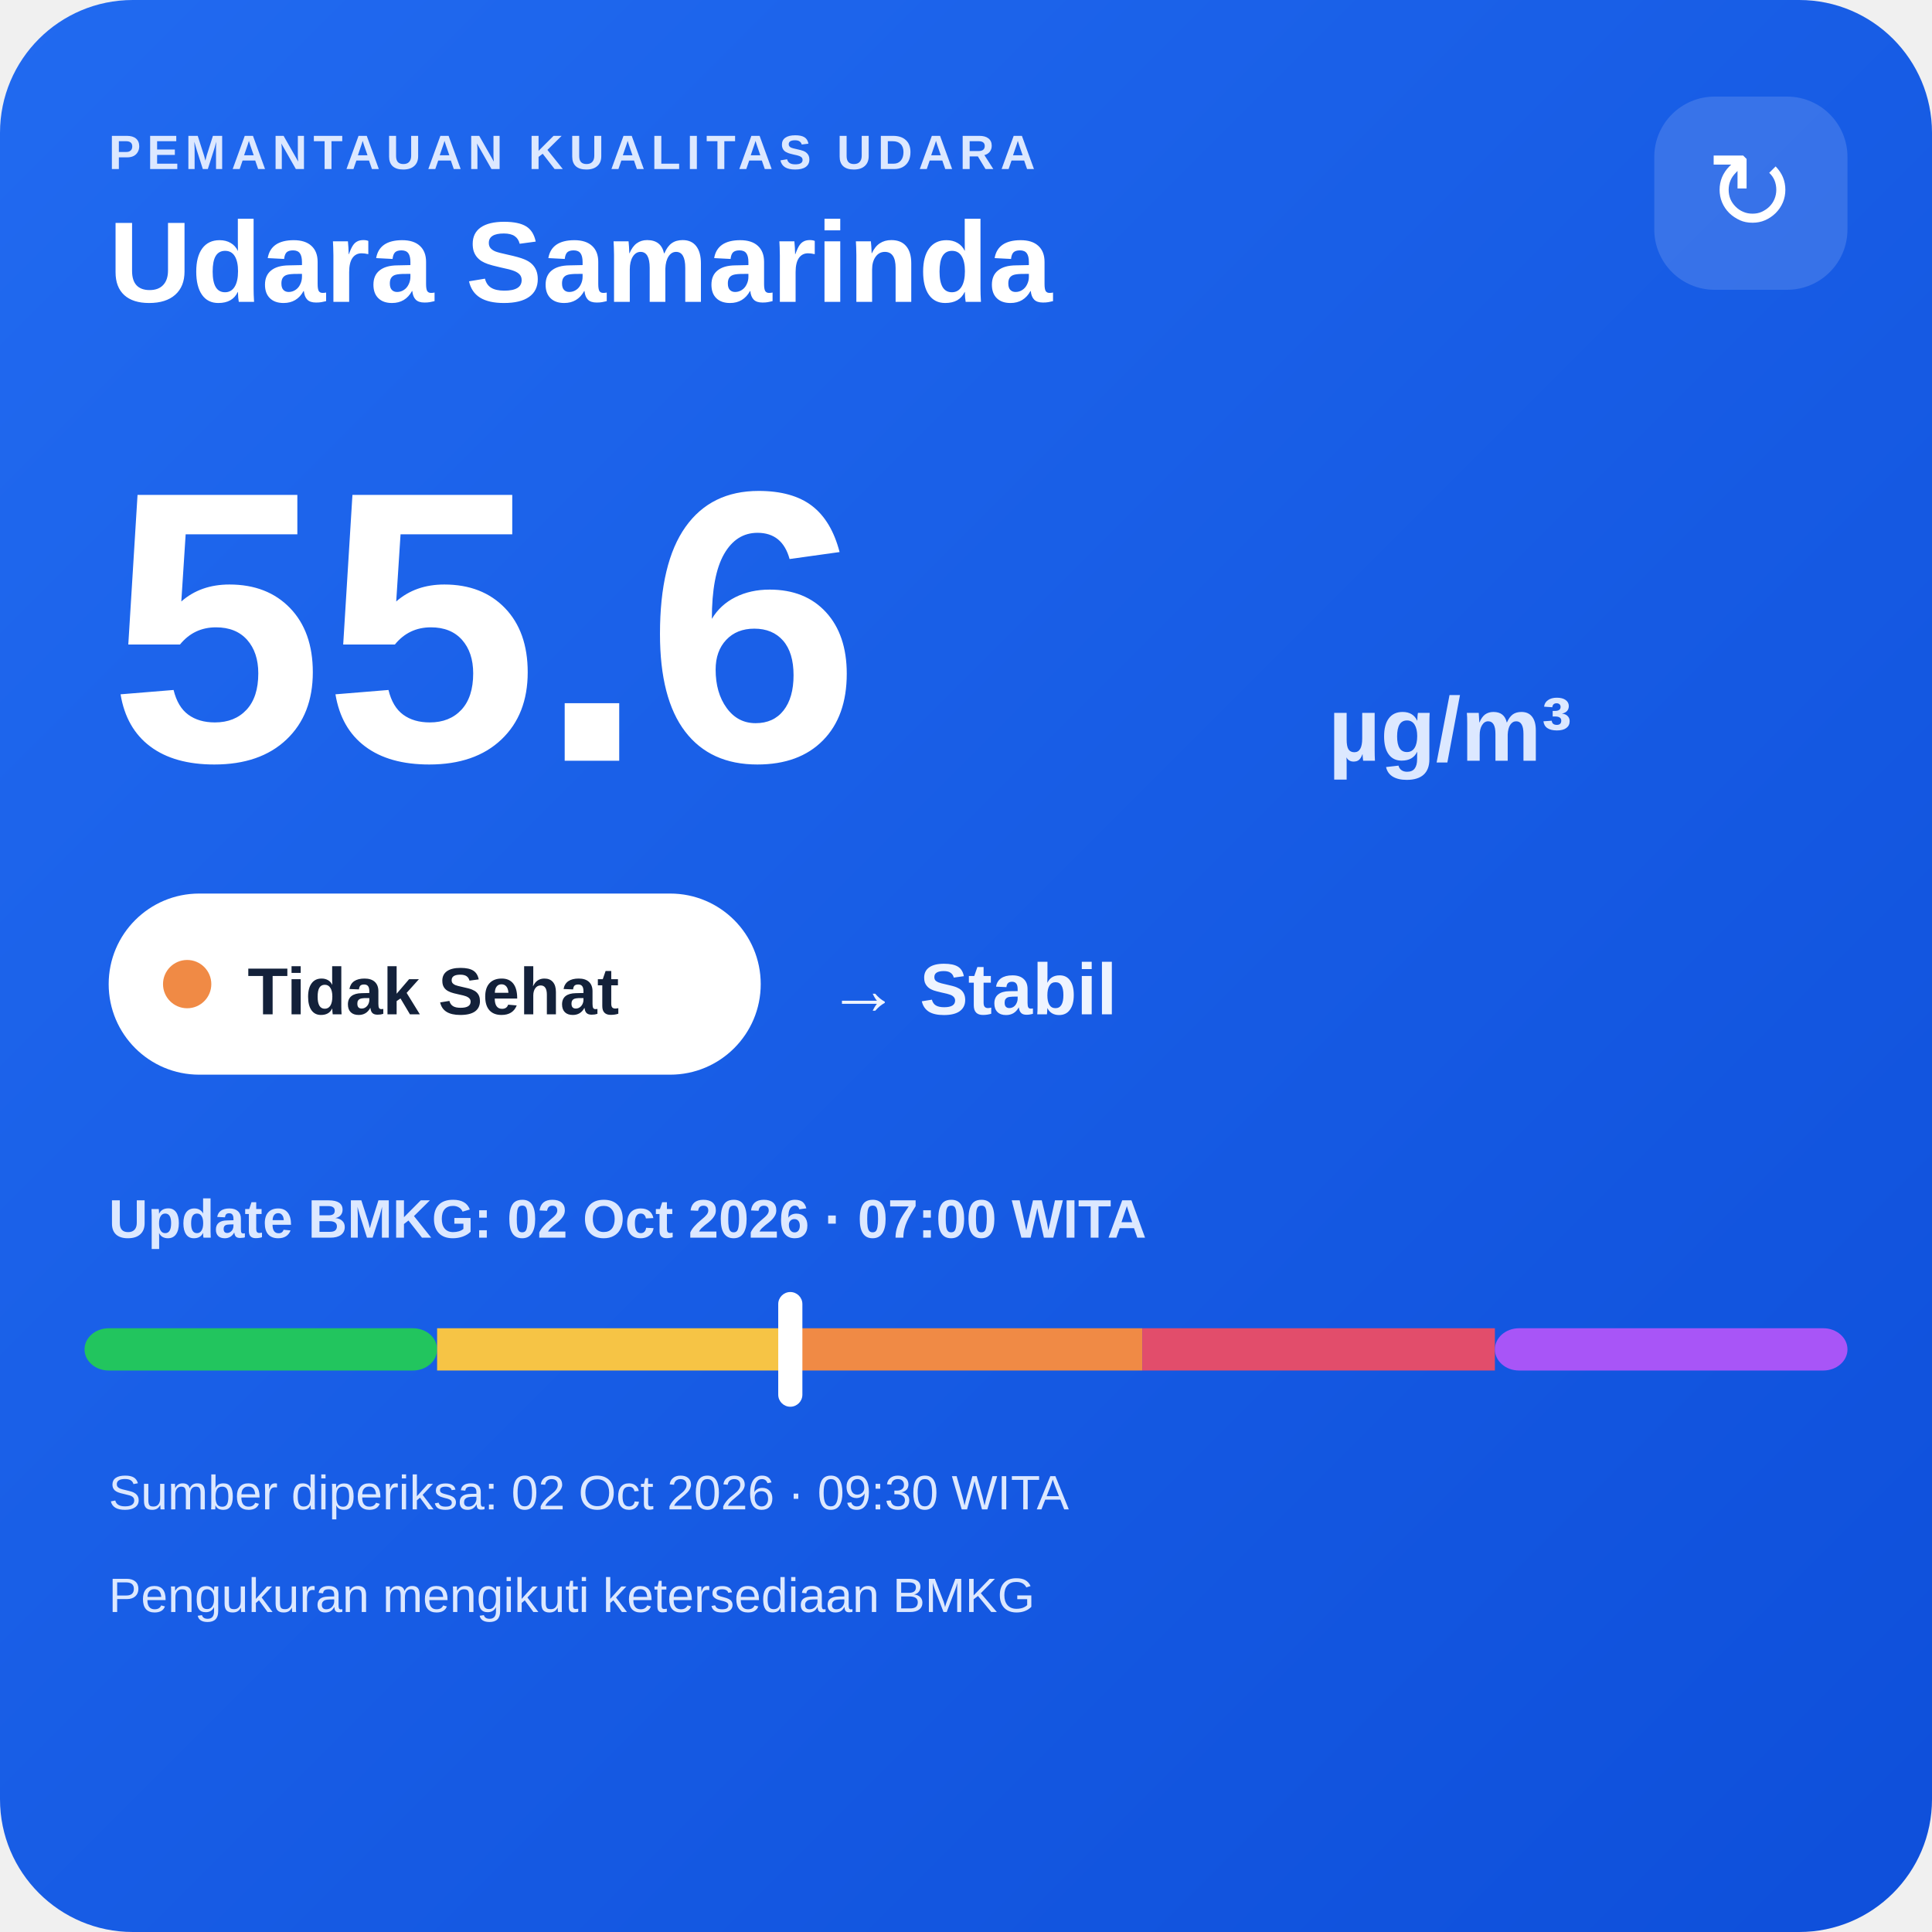
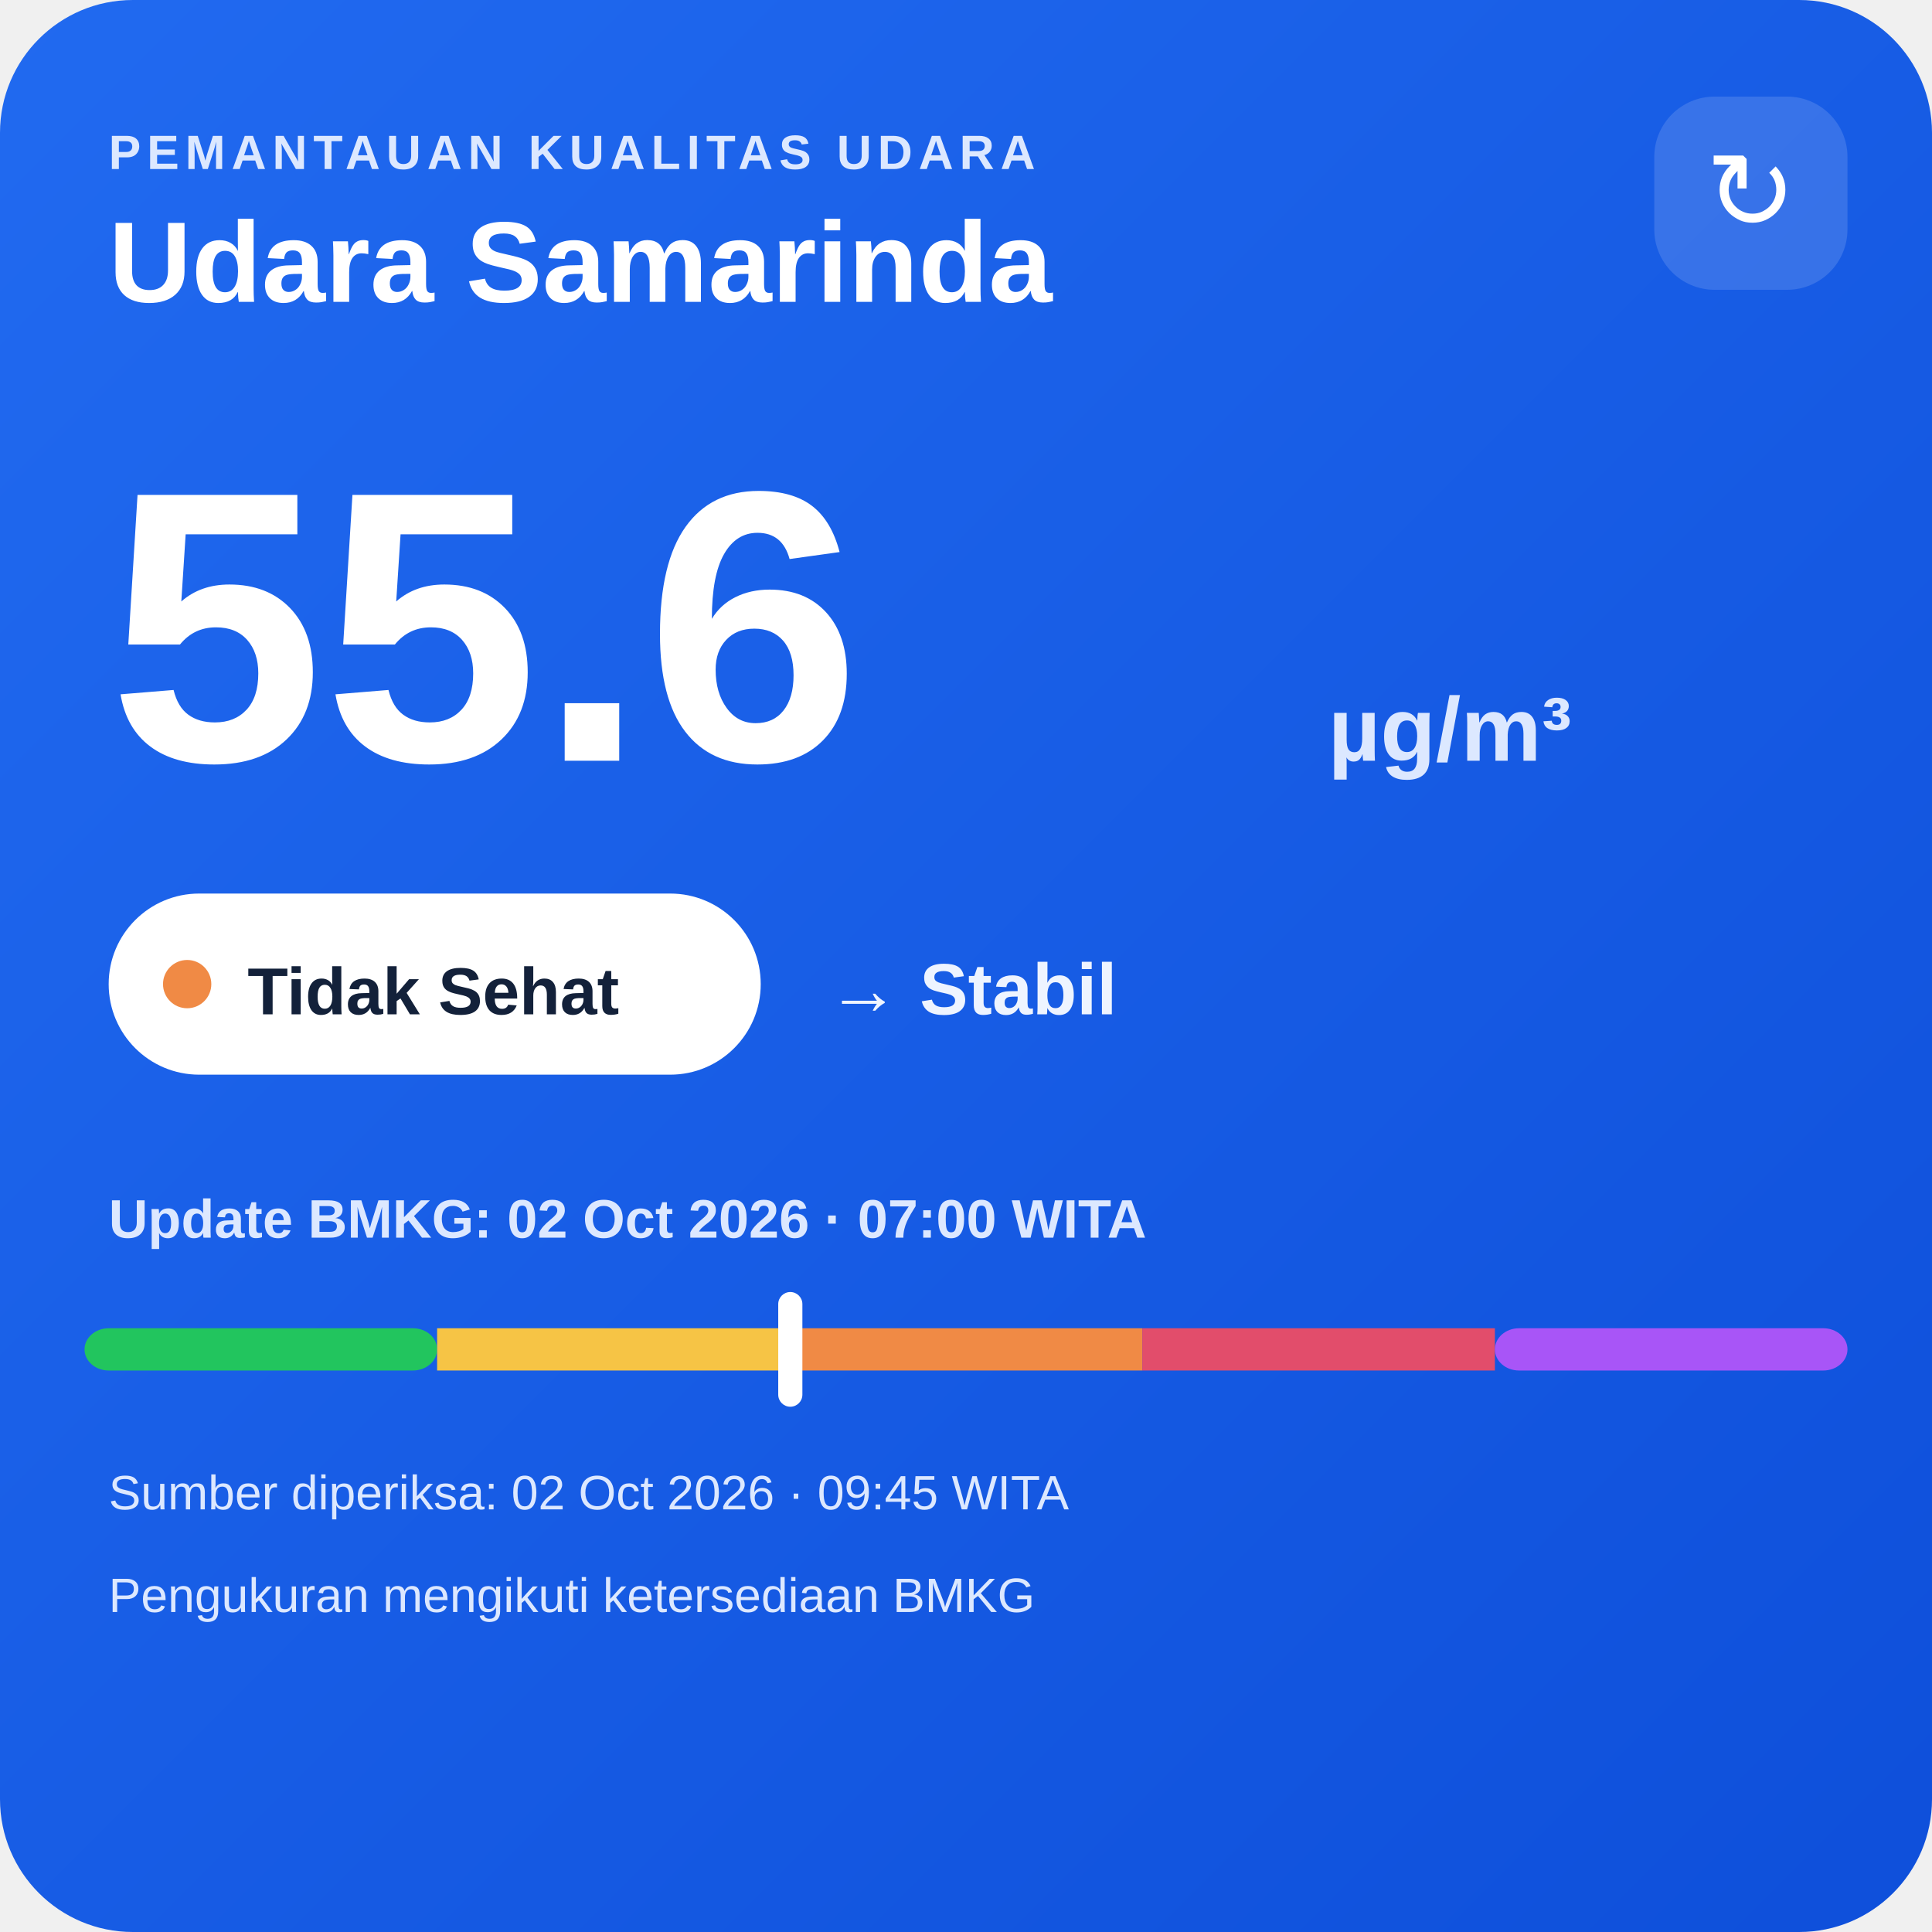
<svg xmlns="http://www.w3.org/2000/svg" width="320" height="320" viewBox="0 0 320 320">
  <defs>
    <linearGradient id="bg" x1="0" y1="0" x2="1" y2="1">
      <stop offset="0" stop-color="#216af0" />
      <stop offset="1" stop-color="#0e4fda" />
    </linearGradient>
  </defs>
  <rect width="320" height="320" rx="22" fill="url(#bg)" />
  <text x="18" y="28" fill="#dce8ff" font-family="Arial,sans-serif" font-size="8" font-weight="700" letter-spacing="1">PEMANTAUAN KUALITAS UDARA</text>
  <text x="18" y="50" fill="#ffffff" font-family="Arial,sans-serif" font-size="19" font-weight="700">Udara Samarinda</text>
  <rect x="274" y="16" width="32" height="32" rx="10" fill="#ffffff" fill-opacity=".14" />
  <text x="290" y="38" text-anchor="middle" fill="#ffffff" font-family="Arial,sans-serif" font-size="18">↻</text>
  <text x="18" y="126" fill="#ffffff" font-family="Arial,sans-serif" font-size="64" font-weight="800">55.6</text>
  <text x="220" y="126" fill="#dce8ff" font-family="Arial,sans-serif" font-size="15" font-weight="700">µg/m³</text>
  <rect x="18" y="148" width="108" height="30" rx="15" fill="#ffffff" />
  <circle cx="31" cy="163" r="4" fill="#f08a45" />
  <text x="41" y="168" fill="#13213a" font-family="Arial,sans-serif" font-size="11" font-weight="700">Tidak Sehat</text>
  <text x="137" y="168" fill="#eef4ff" font-family="Arial,sans-serif" font-size="12" font-weight="700">→ Stabil</text>
  <text x="18" y="205" fill="#dce8ff" font-family="Arial,sans-serif" font-size="9" font-weight="700">Update BMKG: 02 Oct 2026 · 07:00 WITA</text>
  <rect x="14" y="220" width="58.4" height="7" rx="4" fill="#22c55e" />
  <rect x="72.4" y="220" width="58.4" height="7" fill="#f6c445" />
  <rect x="130.8" y="220" width="58.4" height="7" fill="#f08a45" />
  <rect x="189.2" y="220" width="58.4" height="7" fill="#e24d6b" />
  <rect x="247.6" y="220" width="58.4" height="7" rx="4" fill="#a855f7" />
  <rect x="128.9" y="214" width="4" height="19" rx="2" fill="#ffffff" />
-   <text x="18" y="250" fill="#dce8ff" font-family="Arial,sans-serif" font-size="8">Sumber diperiksa: 02 Oct 2026 · 09:30 WITA</text>
+   <text x="18" y="250" fill="#dce8ff" font-family="Arial,sans-serif" font-size="8">Sumber diperiksa: 02 Oct 2026 · 09:45 WITA</text>
  <text x="18" y="267" fill="#dce8ff" font-family="Arial,sans-serif" font-size="8">Pengukuran mengikuti ketersediaan BMKG</text>
</svg>
